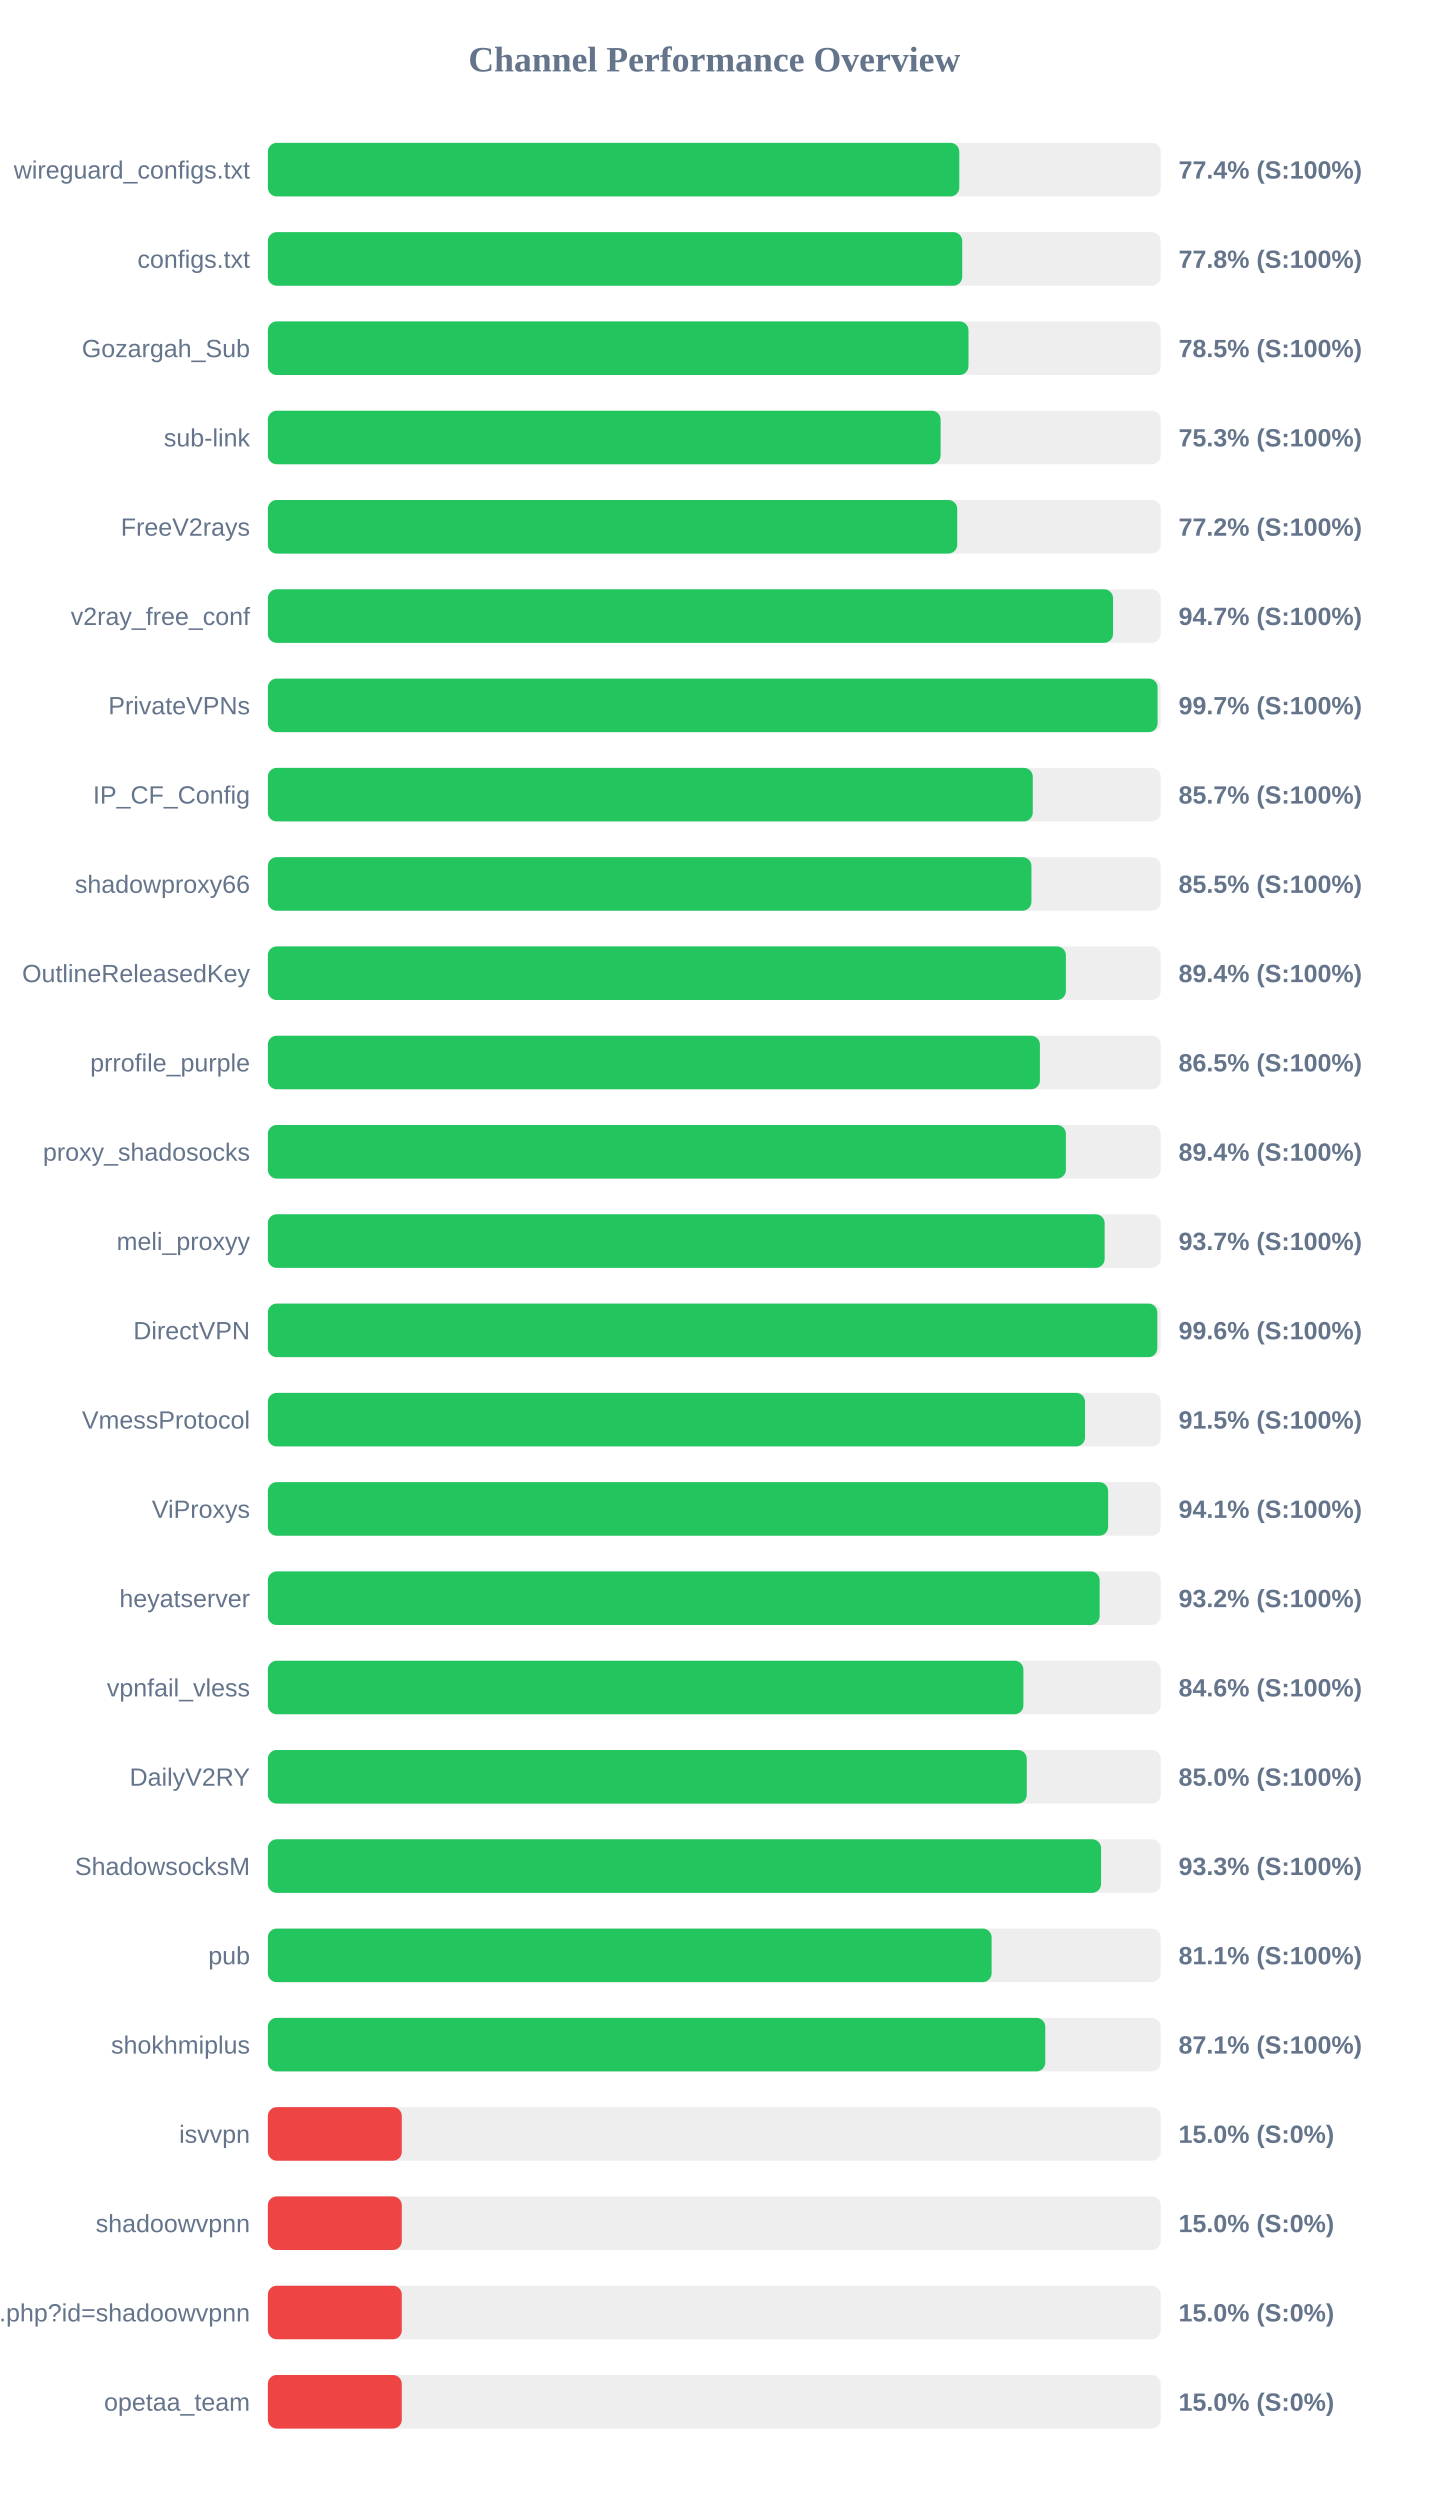
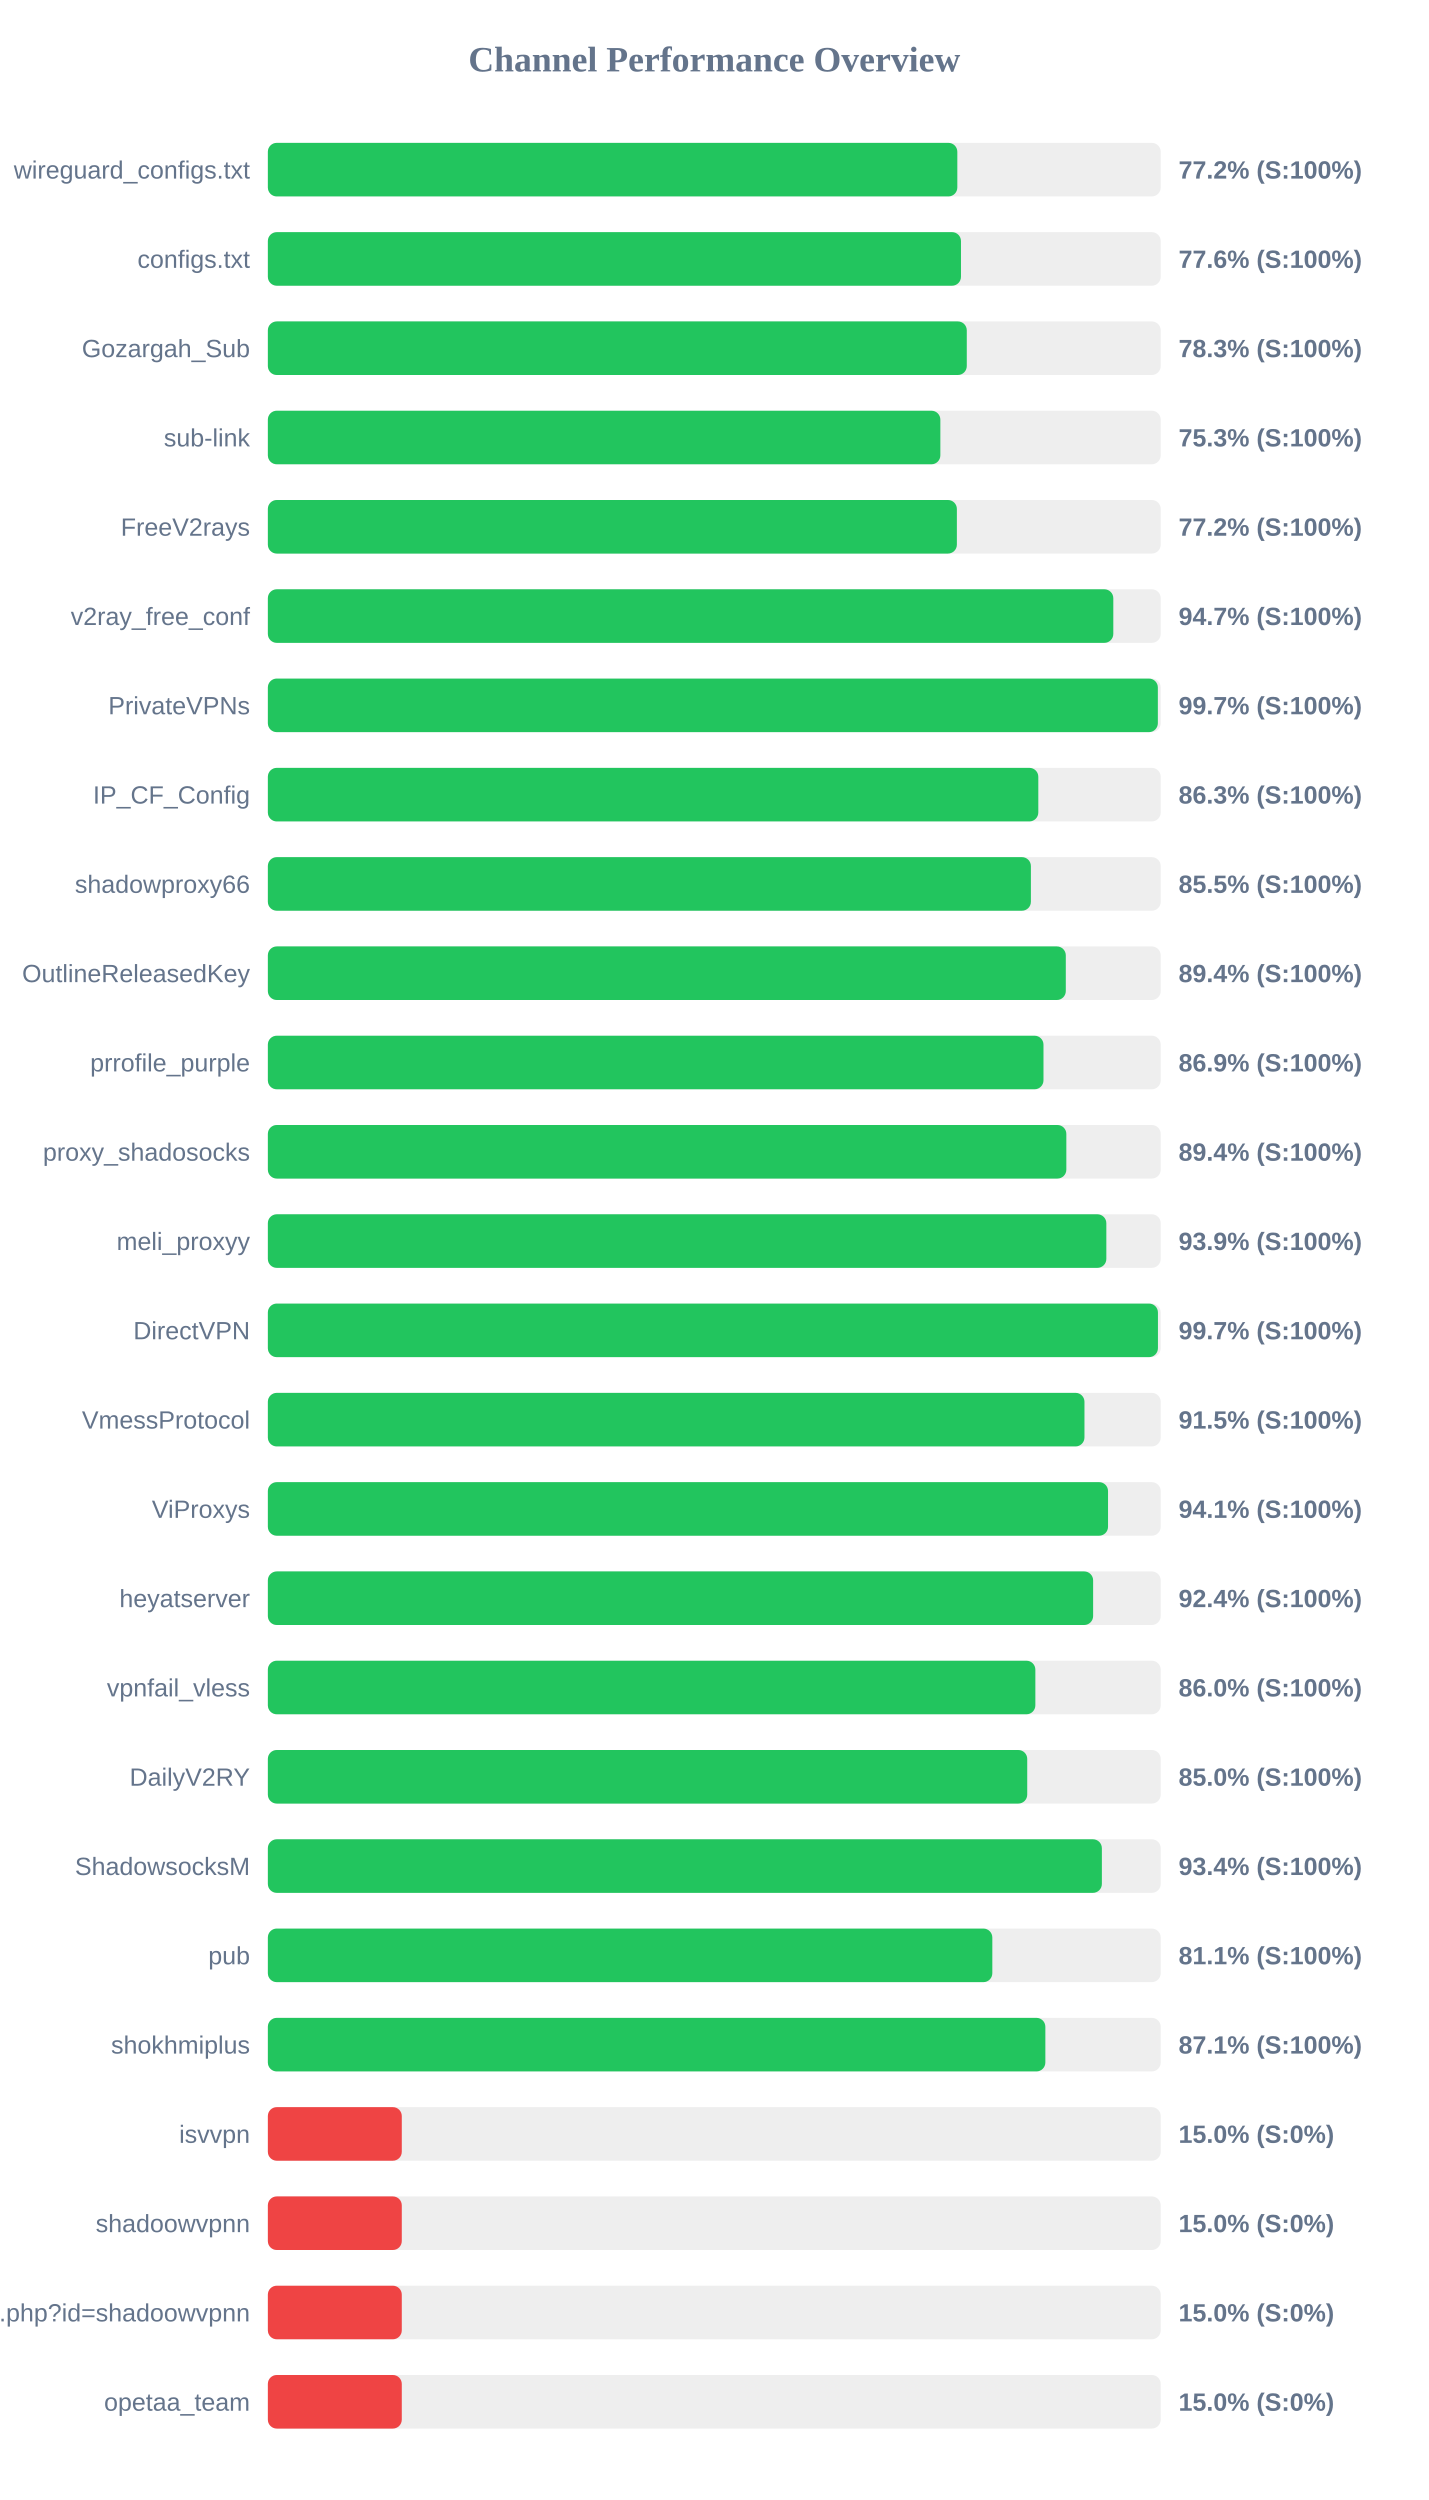
<svg xmlns="http://www.w3.org/2000/svg" width="800" height="1400" version="1.1">
  <style>
        .row { font: 14px Arial; fill: #64748b; }
        .score { font: bold 14px Arial; fill: #64748b; }
    </style>
  <text x="400" y="40" text-anchor="middle" font-size="20px" font-weight="bold" fill="#64748b">Channel Performance Overview</text>
  <rect x="150" y="80" width="500" height="30" fill="#eee" rx="5" />
-   <rect x="150" y="80" width="387.2" height="30" fill="#22c55e" rx="5" />
+   <rect x="150" y="80" width="386.1" height="30" fill="#22c55e" rx="5" />
  <text x="140" y="100" text-anchor="end" class="row">wireguard_configs.txt</text>
-   <text x="660" y="100" text-anchor="start" class="score">77.4% (S:100%)</text>
+   <text x="660" y="100" text-anchor="start" class="score">77.2% (S:100%)</text>
  <rect x="150" y="130" width="500" height="30" fill="#eee" rx="5" />
-   <rect x="150" y="130" width="388.85" height="30" fill="#22c55e" rx="5" />
+   <rect x="150" y="130" width="388.15" height="30" fill="#22c55e" rx="5" />
  <text x="140" y="150" text-anchor="end" class="row">configs.txt</text>
-   <text x="660" y="150" text-anchor="start" class="score">77.8% (S:100%)</text>
+   <text x="660" y="150" text-anchor="start" class="score">77.6% (S:100%)</text>
  <rect x="150" y="180" width="500" height="30" fill="#eee" rx="5" />
-   <rect x="150" y="180" width="392.35" height="30" fill="#22c55e" rx="5" />
+   <rect x="150" y="180" width="391.4" height="30" fill="#22c55e" rx="5" />
  <text x="140" y="200" text-anchor="end" class="row">Gozargah_Sub</text>
-   <text x="660" y="200" text-anchor="start" class="score">78.5% (S:100%)</text>
+   <text x="660" y="200" text-anchor="start" class="score">78.3% (S:100%)</text>
  <rect x="150" y="230" width="500" height="30" fill="#eee" rx="5" />
-   <rect x="150" y="230" width="376.75" height="30" fill="#22c55e" rx="5" />
+   <rect x="150" y="230" width="376.6" height="30" fill="#22c55e" rx="5" />
  <text x="140" y="250" text-anchor="end" class="row">sub-link</text>
  <text x="660" y="250" text-anchor="start" class="score">75.3% (S:100%)</text>
  <rect x="150" y="280" width="500" height="30" fill="#eee" rx="5" />
-   <rect x="150" y="280" width="386.05" height="30" fill="#22c55e" rx="5" />
+   <rect x="150" y="280" width="385.85" height="30" fill="#22c55e" rx="5" />
  <text x="140" y="300" text-anchor="end" class="row">FreeV2rays</text>
  <text x="660" y="300" text-anchor="start" class="score">77.2% (S:100%)</text>
  <rect x="150" y="330" width="500" height="30" fill="#eee" rx="5" />
-   <rect x="150" y="330" width="473.3" height="30" fill="#22c55e" rx="5" />
+   <rect x="150" y="330" width="473.45" height="30" fill="#22c55e" rx="5" />
  <text x="140" y="350" text-anchor="end" class="row">v2ray_free_conf</text>
  <text x="660" y="350" text-anchor="start" class="score">94.7% (S:100%)</text>
  <rect x="150" y="380" width="500" height="30" fill="#eee" rx="5" />
-   <rect x="150" y="380" width="498.25" height="30" fill="#22c55e" rx="5" />
+   <rect x="150" y="380" width="498.4" height="30" fill="#22c55e" rx="5" />
  <text x="140" y="400" text-anchor="end" class="row">PrivateVPNs</text>
  <text x="660" y="400" text-anchor="start" class="score">99.7% (S:100%)</text>
  <rect x="150" y="430" width="500" height="30" fill="#eee" rx="5" />
-   <rect x="150" y="430" width="428.35" height="30" fill="#22c55e" rx="5" />
+   <rect x="150" y="430" width="431.45" height="30" fill="#22c55e" rx="5" />
  <text x="140" y="450" text-anchor="end" class="row">IP_CF_Config</text>
-   <text x="660" y="450" text-anchor="start" class="score">85.7% (S:100%)</text>
+   <text x="660" y="450" text-anchor="start" class="score">86.3% (S:100%)</text>
  <rect x="150" y="480" width="500" height="30" fill="#eee" rx="5" />
-   <rect x="150" y="480" width="427.6" height="30" fill="#22c55e" rx="5" />
+   <rect x="150" y="480" width="427.3" height="30" fill="#22c55e" rx="5" />
  <text x="140" y="500" text-anchor="end" class="row">shadowproxy66</text>
  <text x="660" y="500" text-anchor="start" class="score">85.5% (S:100%)</text>
  <rect x="150" y="530" width="500" height="30" fill="#eee" rx="5" />
-   <rect x="150" y="530" width="446.9" height="30" fill="#22c55e" rx="5" />
+   <rect x="150" y="530" width="446.85" height="30" fill="#22c55e" rx="5" />
  <text x="140" y="550" text-anchor="end" class="row">OutlineReleasedKey</text>
  <text x="660" y="550" text-anchor="start" class="score">89.4% (S:100%)</text>
  <rect x="150" y="580" width="500" height="30" fill="#eee" rx="5" />
-   <rect x="150" y="580" width="432.35" height="30" fill="#22c55e" rx="5" />
+   <rect x="150" y="580" width="434.35" height="30" fill="#22c55e" rx="5" />
  <text x="140" y="600" text-anchor="end" class="row">prrofile_purple</text>
-   <text x="660" y="600" text-anchor="start" class="score">86.5% (S:100%)</text>
+   <text x="660" y="600" text-anchor="start" class="score">86.9% (S:100%)</text>
  <rect x="150" y="630" width="500" height="30" fill="#eee" rx="5" />
-   <rect x="150" y="630" width="446.9" height="30" fill="#22c55e" rx="5" />
+   <rect x="150" y="630" width="447.15" height="30" fill="#22c55e" rx="5" />
  <text x="140" y="650" text-anchor="end" class="row">proxy_shadosocks</text>
  <text x="660" y="650" text-anchor="start" class="score">89.4% (S:100%)</text>
  <rect x="150" y="680" width="500" height="30" fill="#eee" rx="5" />
-   <rect x="150" y="680" width="468.6" height="30" fill="#22c55e" rx="5" />
+   <rect x="150" y="680" width="469.55" height="30" fill="#22c55e" rx="5" />
  <text x="140" y="700" text-anchor="end" class="row">meli_proxyy</text>
-   <text x="660" y="700" text-anchor="start" class="score">93.7% (S:100%)</text>
+   <text x="660" y="700" text-anchor="start" class="score">93.9% (S:100%)</text>
  <rect x="150" y="730" width="500" height="30" fill="#eee" rx="5" />
-   <rect x="150" y="730" width="498.1" height="30" fill="#22c55e" rx="5" />
+   <rect x="150" y="730" width="498.45" height="30" fill="#22c55e" rx="5" />
  <text x="140" y="750" text-anchor="end" class="row">DirectVPN</text>
-   <text x="660" y="750" text-anchor="start" class="score">99.6% (S:100%)</text>
+   <text x="660" y="750" text-anchor="start" class="score">99.7% (S:100%)</text>
  <rect x="150" y="780" width="500" height="30" fill="#eee" rx="5" />
-   <rect x="150" y="780" width="457.6" height="30" fill="#22c55e" rx="5" />
+   <rect x="150" y="780" width="457.3" height="30" fill="#22c55e" rx="5" />
  <text x="140" y="800" text-anchor="end" class="row">VmessProtocol</text>
  <text x="660" y="800" text-anchor="start" class="score">91.5% (S:100%)</text>
  <rect x="150" y="830" width="500" height="30" fill="#eee" rx="5" />
-   <rect x="150" y="830" width="470.55" height="30" fill="#22c55e" rx="5" />
+   <rect x="150" y="830" width="470.5" height="30" fill="#22c55e" rx="5" />
  <text x="140" y="850" text-anchor="end" class="row">ViProxys</text>
  <text x="660" y="850" text-anchor="start" class="score">94.1% (S:100%)</text>
  <rect x="150" y="880" width="500" height="30" fill="#eee" rx="5" />
-   <rect x="150" y="880" width="465.8" height="30" fill="#22c55e" rx="5" />
+   <rect x="150" y="880" width="462.15" height="30" fill="#22c55e" rx="5" />
  <text x="140" y="900" text-anchor="end" class="row">heyatserver</text>
-   <text x="660" y="900" text-anchor="start" class="score">93.2% (S:100%)</text>
+   <text x="660" y="900" text-anchor="start" class="score">92.4% (S:100%)</text>
  <rect x="150" y="930" width="500" height="30" fill="#eee" rx="5" />
-   <rect x="150" y="930" width="423.1" height="30" fill="#22c55e" rx="5" />
+   <rect x="150" y="930" width="429.8" height="30" fill="#22c55e" rx="5" />
  <text x="140" y="950" text-anchor="end" class="row">vpnfail_vless</text>
-   <text x="660" y="950" text-anchor="start" class="score">84.6% (S:100%)</text>
+   <text x="660" y="950" text-anchor="start" class="score">86.0% (S:100%)</text>
  <rect x="150" y="980" width="500" height="30" fill="#eee" rx="5" />
-   <rect x="150" y="980" width="425.0" height="30" fill="#22c55e" rx="5" />
+   <rect x="150" y="980" width="425.25" height="30" fill="#22c55e" rx="5" />
  <text x="140" y="1000" text-anchor="end" class="row">DailyV2RY</text>
  <text x="660" y="1000" text-anchor="start" class="score">85.0% (S:100%)</text>
  <rect x="150" y="1030" width="500" height="30" fill="#eee" rx="5" />
-   <rect x="150" y="1030" width="466.6" height="30" fill="#22c55e" rx="5" />
+   <rect x="150" y="1030" width="467.05" height="30" fill="#22c55e" rx="5" />
  <text x="140" y="1050" text-anchor="end" class="row">ShadowsocksM</text>
-   <text x="660" y="1050" text-anchor="start" class="score">93.3% (S:100%)</text>
+   <text x="660" y="1050" text-anchor="start" class="score">93.4% (S:100%)</text>
  <rect x="150" y="1080" width="500" height="30" fill="#eee" rx="5" />
-   <rect x="150" y="1080" width="405.3" height="30" fill="#22c55e" rx="5" />
+   <rect x="150" y="1080" width="405.7" height="30" fill="#22c55e" rx="5" />
  <text x="140" y="1100" text-anchor="end" class="row">pub</text>
  <text x="660" y="1100" text-anchor="start" class="score">81.1% (S:100%)</text>
  <rect x="150" y="1130" width="500" height="30" fill="#eee" rx="5" />
-   <rect x="150" y="1130" width="435.35" height="30" fill="#22c55e" rx="5" />
+   <rect x="150" y="1130" width="435.4" height="30" fill="#22c55e" rx="5" />
  <text x="140" y="1150" text-anchor="end" class="row">shokhmiplus</text>
  <text x="660" y="1150" text-anchor="start" class="score">87.1% (S:100%)</text>
  <rect x="150" y="1180" width="500" height="30" fill="#eee" rx="5" />
  <rect x="150" y="1180" width="75.0" height="30" fill="#ef4444" rx="5" />
  <text x="140" y="1200" text-anchor="end" class="row">isvvpn</text>
  <text x="660" y="1200" text-anchor="start" class="score">15.0% (S:0%)</text>
  <rect x="150" y="1230" width="500" height="30" fill="#eee" rx="5" />
  <rect x="150" y="1230" width="75.0" height="30" fill="#ef4444" rx="5" />
  <text x="140" y="1250" text-anchor="end" class="row">shadoowvpnn</text>
  <text x="660" y="1250" text-anchor="start" class="score">15.0% (S:0%)</text>
  <rect x="150" y="1280" width="500" height="30" fill="#eee" rx="5" />
  <rect x="150" y="1280" width="75.0" height="30" fill="#ef4444" rx="5" />
  <text x="140" y="1300" text-anchor="end" class="row">api.php?id=shadoowvpnn</text>
  <text x="660" y="1300" text-anchor="start" class="score">15.0% (S:0%)</text>
  <rect x="150" y="1330" width="500" height="30" fill="#eee" rx="5" />
  <rect x="150" y="1330" width="75.0" height="30" fill="#ef4444" rx="5" />
  <text x="140" y="1350" text-anchor="end" class="row">opetaa_team</text>
  <text x="660" y="1350" text-anchor="start" class="score">15.0% (S:0%)</text>
</svg>
